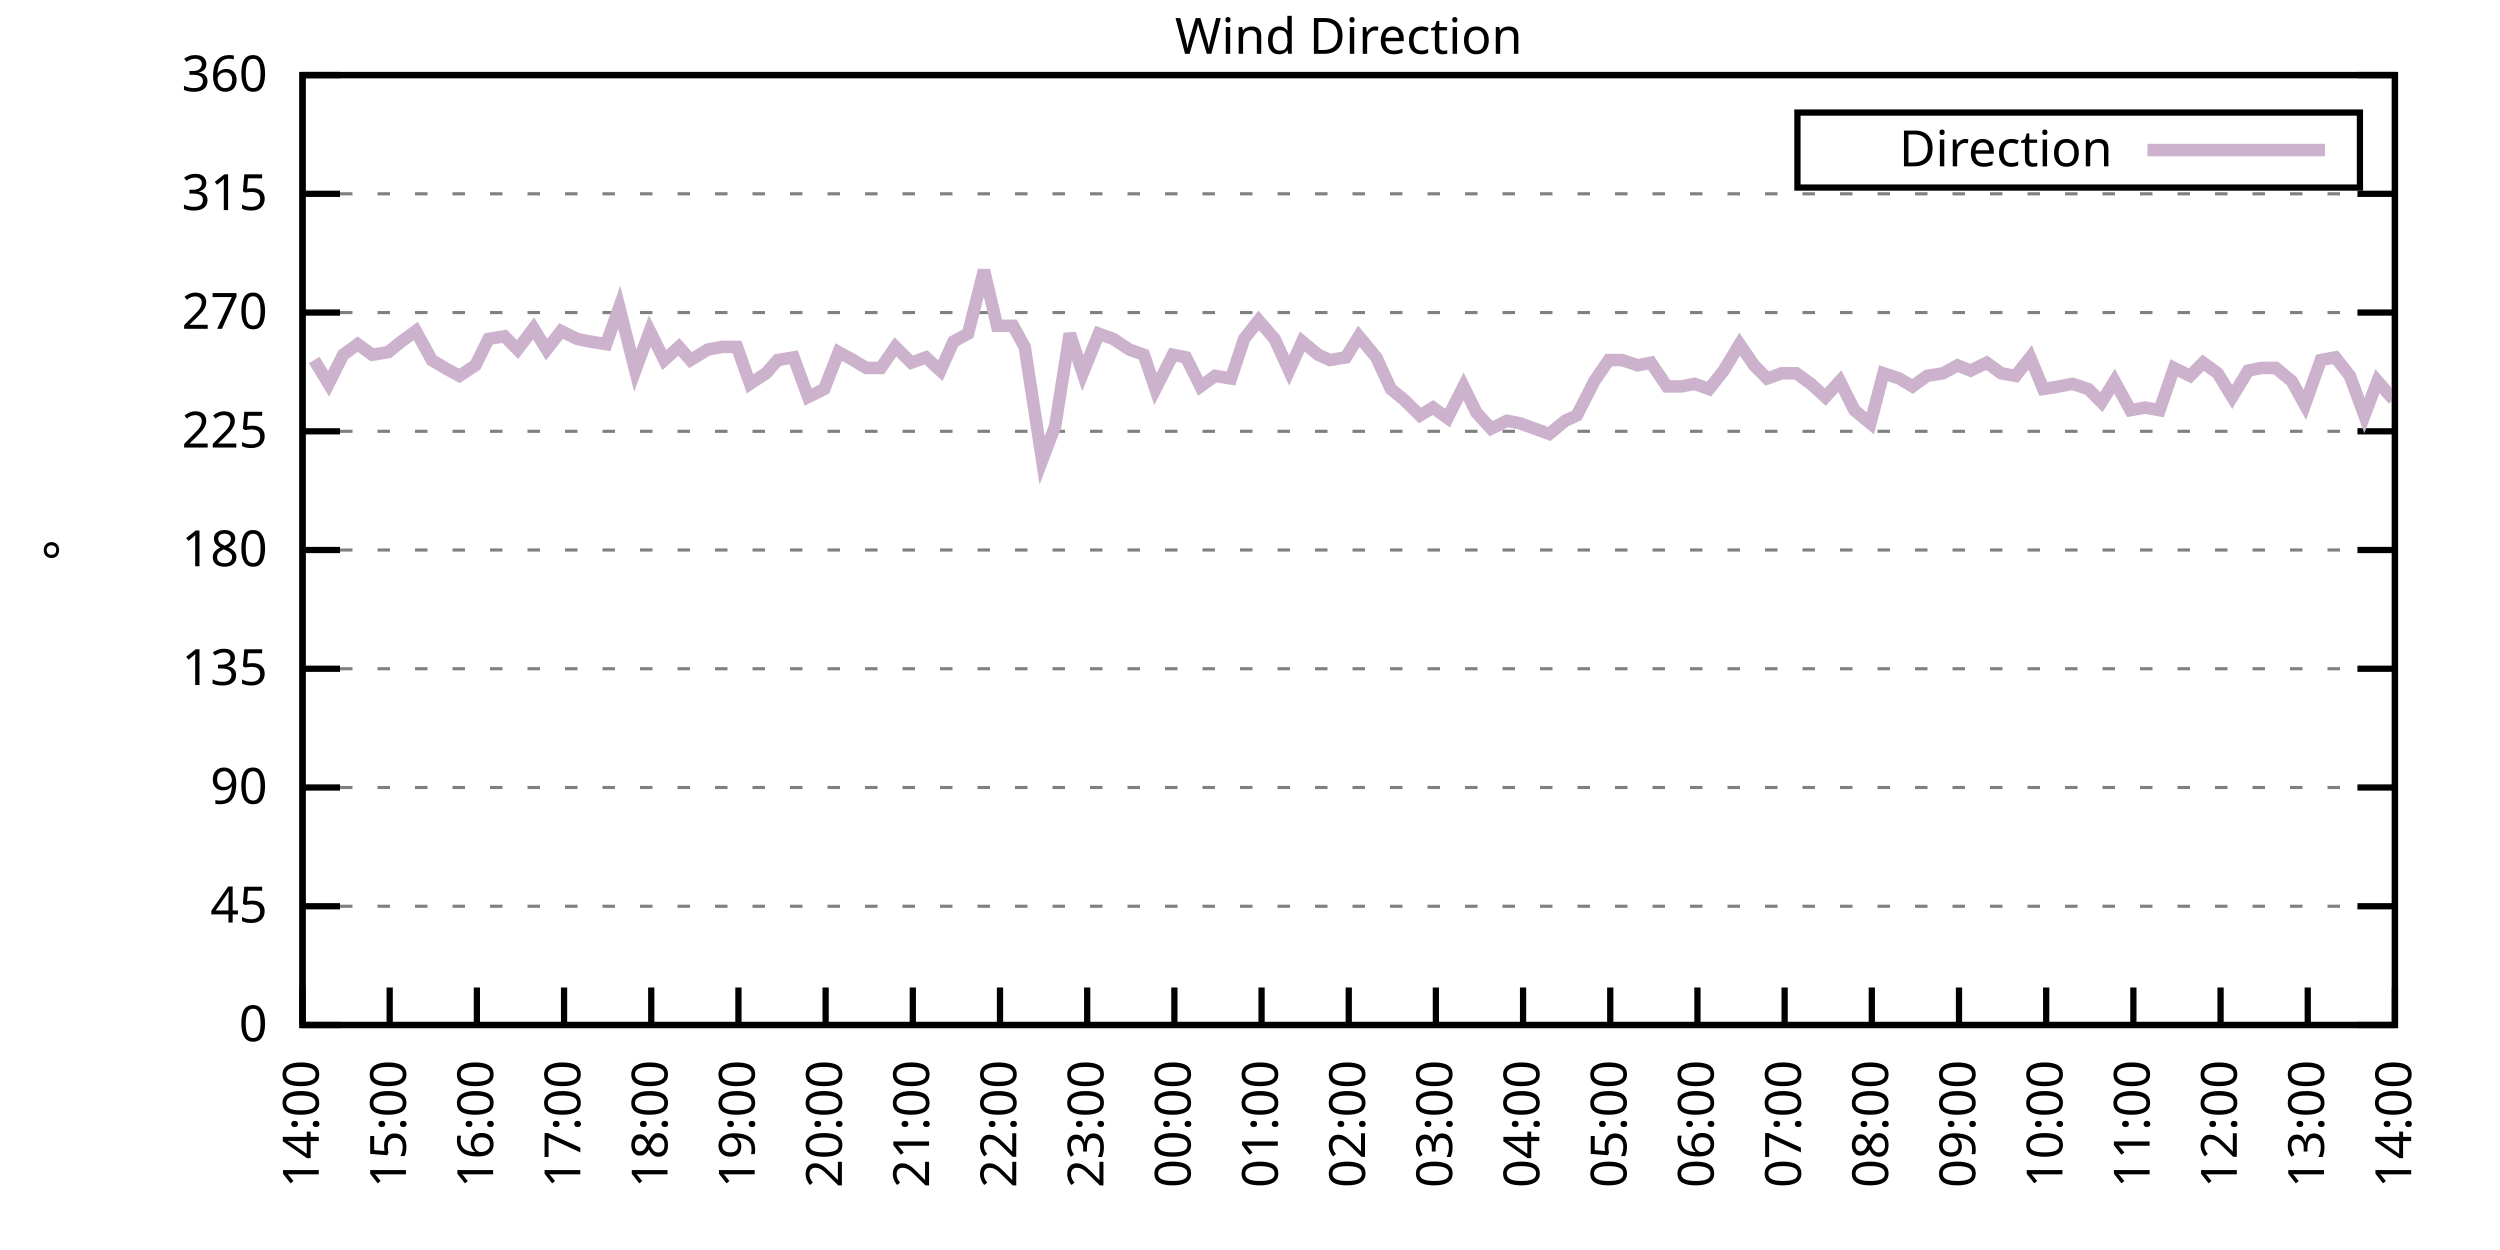
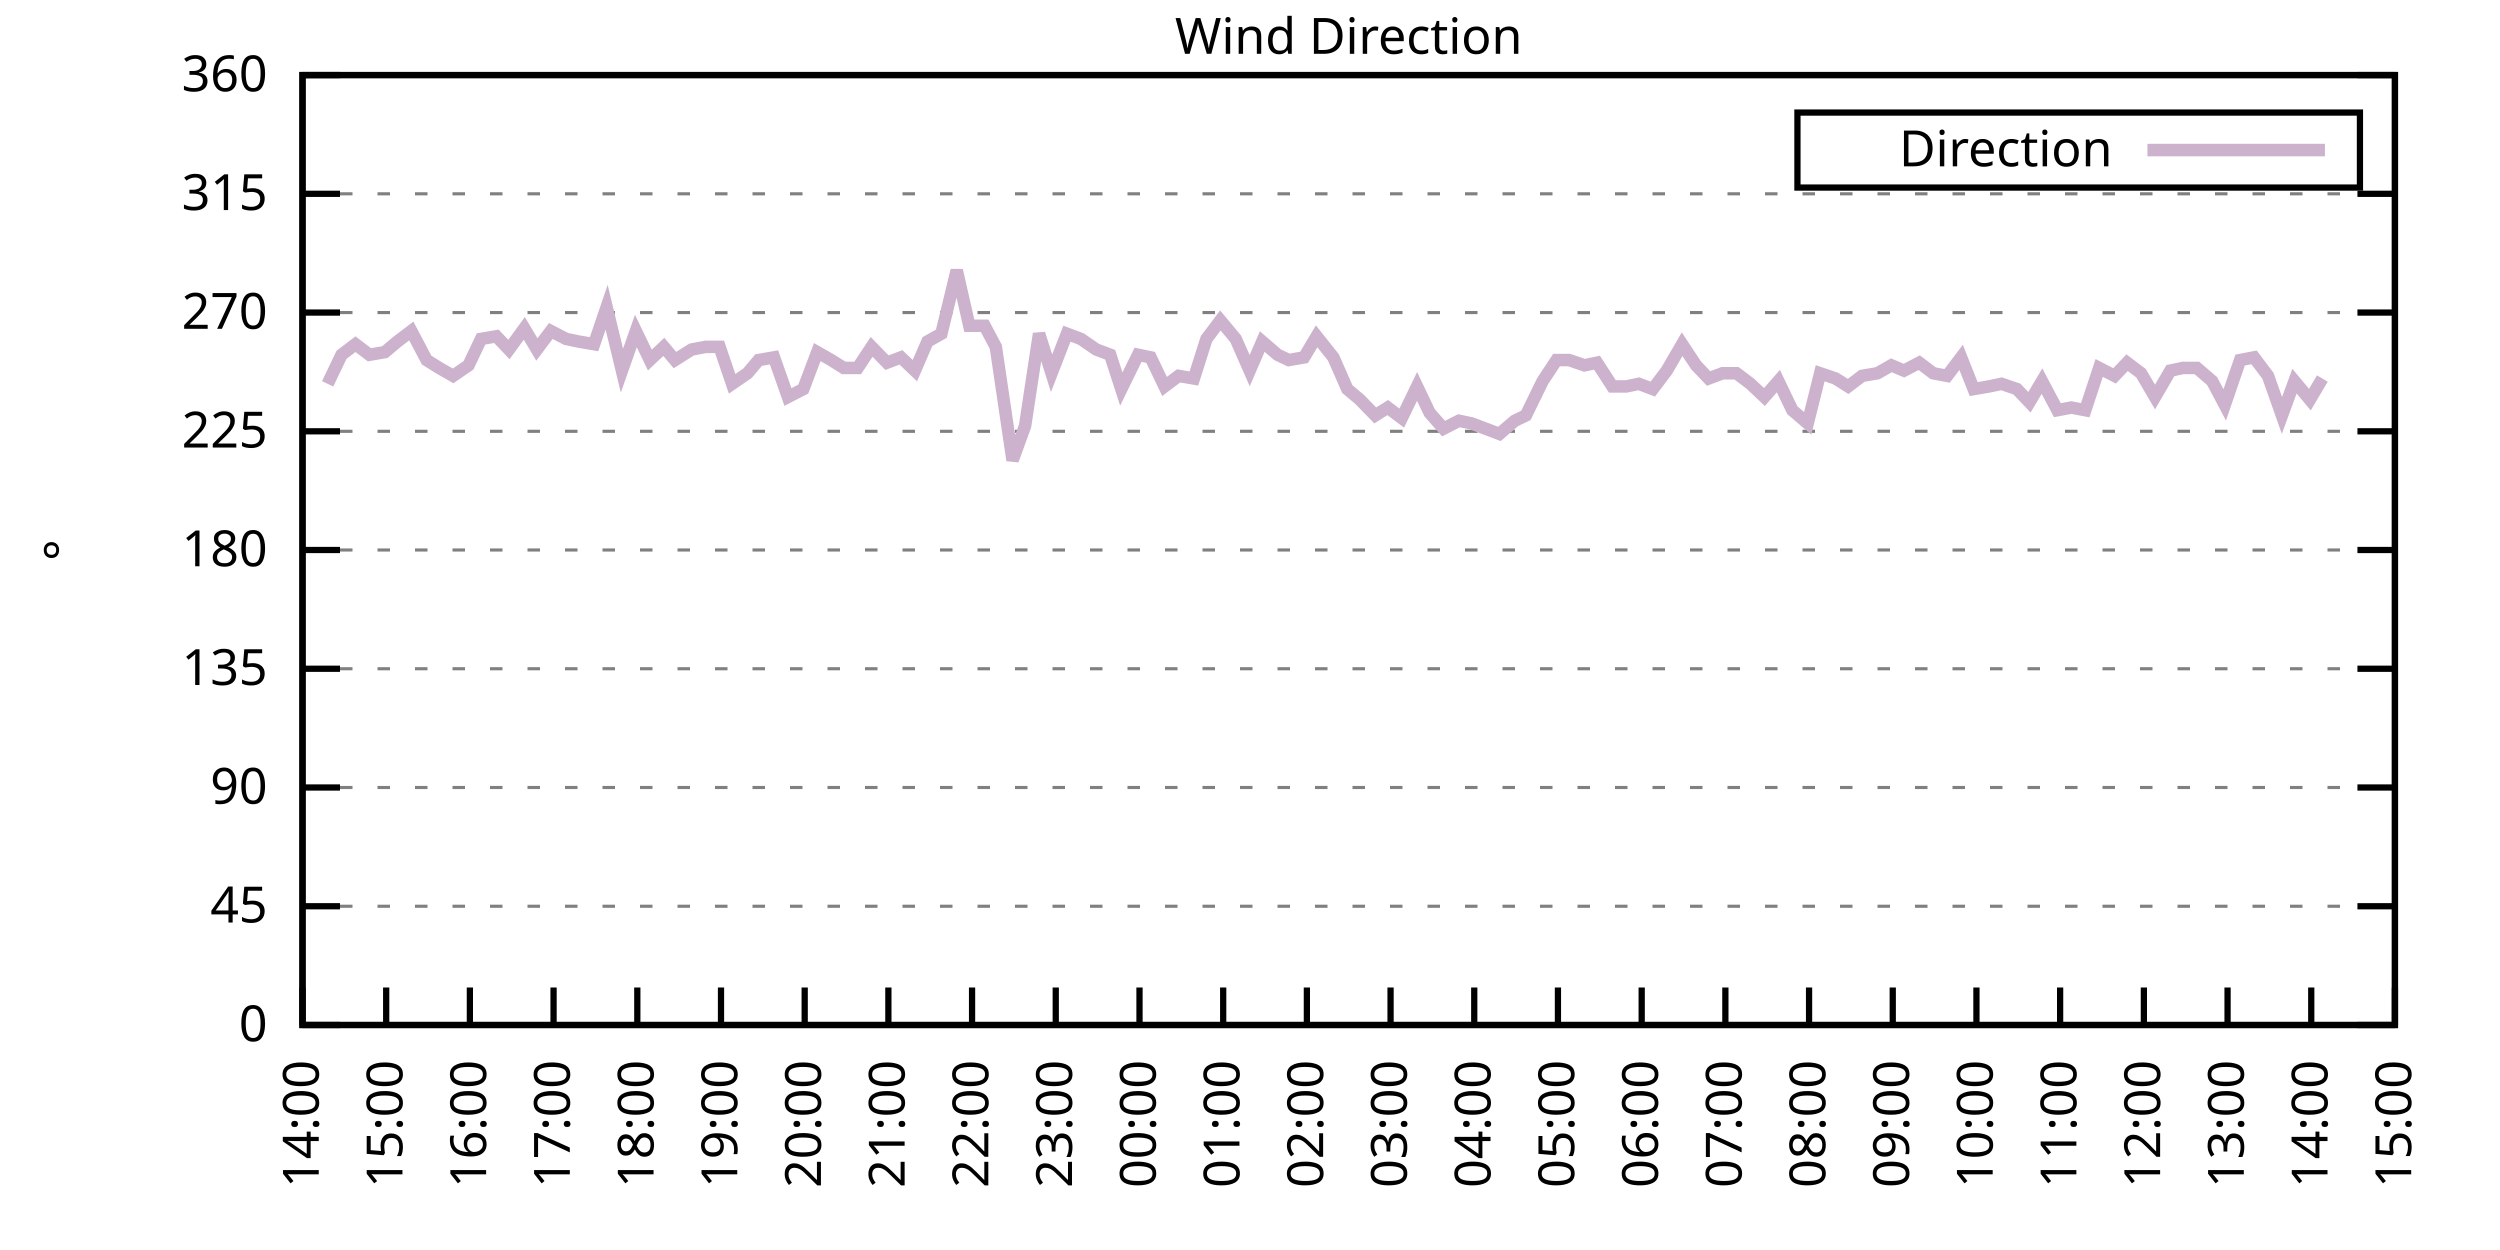
<svg xmlns="http://www.w3.org/2000/svg" xmlns:xlink="http://www.w3.org/1999/xlink" width="400" height="200" viewBox="0 0 400 200">
  <g id="gnuplot_canvas">
    <rect x="0" y="0" width="400" height="200" fill="none" />
    <defs>
      <circle id="gpDot" r="0.5" stroke-width="0.5" stroke="currentColor" />
      <path id="gpPt0" stroke-width="0.333" stroke="currentColor" d="M-1,0 h2 M0,-1 v2" />
      <path id="gpPt1" stroke-width="0.333" stroke="currentColor" d="M-1,-1 L1,1 M1,-1 L-1,1" />
      <path id="gpPt2" stroke-width="0.333" stroke="currentColor" d="M-1,0 L1,0 M0,-1 L0,1 M-1,-1 L1,1 M-1,1 L1,-1" />
      <rect id="gpPt3" stroke-width="0.333" stroke="currentColor" x="-1" y="-1" width="2" height="2" />
      <rect id="gpPt4" stroke-width="0.333" stroke="currentColor" fill="currentColor" x="-1" y="-1" width="2" height="2" />
      <circle id="gpPt5" stroke-width="0.333" stroke="currentColor" cx="0" cy="0" r="1" />
      <use xlink:href="#gpPt5" id="gpPt6" fill="currentColor" stroke="none" />
      <path id="gpPt7" stroke-width="0.333" stroke="currentColor" d="M0,-1.33 L-1.33,0.67 L1.33,0.67 z" />
      <use xlink:href="#gpPt7" id="gpPt8" fill="currentColor" stroke="none" />
      <use xlink:href="#gpPt7" id="gpPt9" stroke="currentColor" transform="rotate(180)" />
      <use xlink:href="#gpPt9" id="gpPt10" fill="currentColor" stroke="none" />
      <use xlink:href="#gpPt3" id="gpPt11" stroke="currentColor" transform="rotate(45)" />
      <use xlink:href="#gpPt11" id="gpPt12" fill="currentColor" stroke="none" />
      <path id="gpPt13" stroke-width="0.333" stroke="currentColor" d="M0,1.330 L1.265,0.411 L0.782,-1.067 L-0.782,-1.076 L-1.265,0.411 z" />
      <use xlink:href="#gpPt13" id="gpPt14" fill="currentColor" stroke="none" />
      <filter id="textbox" filterUnits="objectBoundingBox" x="0" y="0" height="1" width="1">
        <feFlood flood-color="white" flood-opacity="1" result="bgnd" />
        <feComposite in="SourceGraphic" in2="bgnd" operator="atop" />
      </filter>
      <filter id="greybox" filterUnits="objectBoundingBox" x="0" y="0" height="1" width="1">
        <feFlood flood-color="lightgrey" flood-opacity="1" result="grey" />
        <feComposite in="SourceGraphic" in2="grey" operator="atop" />
      </filter>
    </defs>
    <g fill="none" color="white" stroke="currentColor" stroke-width="1.00" stroke-linecap="butt" stroke-linejoin="miter">
</g>
    <g fill="none" color="black" stroke="currentColor" stroke-width="1.00" stroke-linecap="butt" stroke-linejoin="miter">
      <g stroke="none" shape-rendering="crispEdges">
        <polygon fill="rgb(255, 255, 255)" points="48.40,164.00 383.18,164.00 383.18,12.02 48.40,12.02 " />
      </g>
    </g>
    <g fill="none" color="black" stroke="currentColor" stroke-width="1.00" stroke-linecap="butt" stroke-linejoin="miter">
</g>
    <g fill="none" color="black" stroke="black" stroke-width="0.50" stroke-linecap="butt" stroke-linejoin="miter">
</g>
    <g fill="none" color="gray" stroke="currentColor" stroke-width="0.50" stroke-linecap="butt" stroke-linejoin="miter">
      <path stroke="gray" stroke-dasharray="2,4" class="gridline" d="M48.40,164.00 L383.19,164.00  " />
    </g>
    <g fill="none" color="gray" stroke="gray" stroke-width="1.00" stroke-linecap="butt" stroke-linejoin="miter">
</g>
    <g fill="none" color="black" stroke="currentColor" stroke-width="1.00" stroke-linecap="butt" stroke-linejoin="miter">
      <path stroke="black" d="M48.40,164.00 L54.40,164.00 M383.19,164.00 L377.19,164.00  " />
      <g transform="translate(42.80,166.60)" stroke="none" fill="black" font-family="Sans" font-size="8.00" text-anchor="end">
        <text>
          <tspan font-family="Sans"> 0</tspan>
        </text>
      </g>
    </g>
    <g fill="none" color="black" stroke="currentColor" stroke-width="1.00" stroke-linecap="butt" stroke-linejoin="miter">
</g>
    <g fill="none" color="black" stroke="black" stroke-width="0.50" stroke-linecap="butt" stroke-linejoin="miter">
</g>
    <g fill="none" color="gray" stroke="currentColor" stroke-width="0.50" stroke-linecap="butt" stroke-linejoin="miter">
      <path stroke="gray" stroke-dasharray="2,4" class="gridline" d="M48.40,145.00 L383.19,145.00  " />
    </g>
    <g fill="none" color="gray" stroke="gray" stroke-width="1.00" stroke-linecap="butt" stroke-linejoin="miter">
</g>
    <g fill="none" color="black" stroke="currentColor" stroke-width="1.00" stroke-linecap="butt" stroke-linejoin="miter">
      <path stroke="black" d="M48.40,145.00 L54.40,145.00 M383.19,145.00 L377.19,145.00  " />
      <g transform="translate(42.80,147.60)" stroke="none" fill="black" font-family="Sans" font-size="8.00" text-anchor="end">
        <text>
          <tspan font-family="Sans"> 45</tspan>
        </text>
      </g>
    </g>
    <g fill="none" color="black" stroke="currentColor" stroke-width="1.00" stroke-linecap="butt" stroke-linejoin="miter">
</g>
    <g fill="none" color="black" stroke="black" stroke-width="0.50" stroke-linecap="butt" stroke-linejoin="miter">
</g>
    <g fill="none" color="gray" stroke="currentColor" stroke-width="0.50" stroke-linecap="butt" stroke-linejoin="miter">
      <path stroke="gray" stroke-dasharray="2,4" class="gridline" d="M48.40,126.00 L383.19,126.00  " />
    </g>
    <g fill="none" color="gray" stroke="gray" stroke-width="1.00" stroke-linecap="butt" stroke-linejoin="miter">
</g>
    <g fill="none" color="black" stroke="currentColor" stroke-width="1.00" stroke-linecap="butt" stroke-linejoin="miter">
      <path stroke="black" d="M48.40,126.00 L54.40,126.00 M383.19,126.00 L377.19,126.00  " />
      <g transform="translate(42.80,128.60)" stroke="none" fill="black" font-family="Sans" font-size="8.00" text-anchor="end">
        <text>
          <tspan font-family="Sans"> 90</tspan>
        </text>
      </g>
    </g>
    <g fill="none" color="black" stroke="currentColor" stroke-width="1.00" stroke-linecap="butt" stroke-linejoin="miter">
</g>
    <g fill="none" color="black" stroke="black" stroke-width="0.50" stroke-linecap="butt" stroke-linejoin="miter">
</g>
    <g fill="none" color="gray" stroke="currentColor" stroke-width="0.50" stroke-linecap="butt" stroke-linejoin="miter">
      <path stroke="gray" stroke-dasharray="2,4" class="gridline" d="M48.40,107.00 L383.19,107.00  " />
    </g>
    <g fill="none" color="gray" stroke="gray" stroke-width="1.00" stroke-linecap="butt" stroke-linejoin="miter">
</g>
    <g fill="none" color="black" stroke="currentColor" stroke-width="1.00" stroke-linecap="butt" stroke-linejoin="miter">
      <path stroke="black" d="M48.40,107.00 L54.40,107.00 M383.19,107.00 L377.19,107.00  " />
      <g transform="translate(42.80,109.60)" stroke="none" fill="black" font-family="Sans" font-size="8.00" text-anchor="end">
        <text>
          <tspan font-family="Sans"> 135</tspan>
        </text>
      </g>
    </g>
    <g fill="none" color="black" stroke="currentColor" stroke-width="1.00" stroke-linecap="butt" stroke-linejoin="miter">
</g>
    <g fill="none" color="black" stroke="black" stroke-width="0.50" stroke-linecap="butt" stroke-linejoin="miter">
</g>
    <g fill="none" color="gray" stroke="currentColor" stroke-width="0.50" stroke-linecap="butt" stroke-linejoin="miter">
      <path stroke="gray" stroke-dasharray="2,4" class="gridline" d="M48.40,88.00 L383.19,88.00  " />
    </g>
    <g fill="none" color="gray" stroke="gray" stroke-width="1.00" stroke-linecap="butt" stroke-linejoin="miter">
</g>
    <g fill="none" color="black" stroke="currentColor" stroke-width="1.00" stroke-linecap="butt" stroke-linejoin="miter">
      <path stroke="black" d="M48.40,88.00 L54.40,88.00 M383.19,88.00 L377.19,88.00  " />
      <g transform="translate(42.80,90.60)" stroke="none" fill="black" font-family="Sans" font-size="8.00" text-anchor="end">
        <text>
          <tspan font-family="Sans"> 180</tspan>
        </text>
      </g>
    </g>
    <g fill="none" color="black" stroke="currentColor" stroke-width="1.00" stroke-linecap="butt" stroke-linejoin="miter">
</g>
    <g fill="none" color="black" stroke="black" stroke-width="0.50" stroke-linecap="butt" stroke-linejoin="miter">
</g>
    <g fill="none" color="gray" stroke="currentColor" stroke-width="0.50" stroke-linecap="butt" stroke-linejoin="miter">
      <path stroke="gray" stroke-dasharray="2,4" class="gridline" d="M48.40,69.01 L383.19,69.01  " />
    </g>
    <g fill="none" color="gray" stroke="gray" stroke-width="1.00" stroke-linecap="butt" stroke-linejoin="miter">
</g>
    <g fill="none" color="black" stroke="currentColor" stroke-width="1.00" stroke-linecap="butt" stroke-linejoin="miter">
      <path stroke="black" d="M48.40,69.01 L54.40,69.01 M383.19,69.01 L377.19,69.01  " />
      <g transform="translate(42.80,71.61)" stroke="none" fill="black" font-family="Sans" font-size="8.00" text-anchor="end">
        <text>
          <tspan font-family="Sans"> 225</tspan>
        </text>
      </g>
    </g>
    <g fill="none" color="black" stroke="currentColor" stroke-width="1.00" stroke-linecap="butt" stroke-linejoin="miter">
</g>
    <g fill="none" color="black" stroke="black" stroke-width="0.50" stroke-linecap="butt" stroke-linejoin="miter">
</g>
    <g fill="none" color="gray" stroke="currentColor" stroke-width="0.50" stroke-linecap="butt" stroke-linejoin="miter">
      <path stroke="gray" stroke-dasharray="2,4" class="gridline" d="M48.40,50.01 L383.19,50.01  " />
    </g>
    <g fill="none" color="gray" stroke="gray" stroke-width="1.00" stroke-linecap="butt" stroke-linejoin="miter">
</g>
    <g fill="none" color="black" stroke="currentColor" stroke-width="1.00" stroke-linecap="butt" stroke-linejoin="miter">
      <path stroke="black" d="M48.40,50.01 L54.40,50.01 M383.19,50.01 L377.19,50.01  " />
      <g transform="translate(42.80,52.61)" stroke="none" fill="black" font-family="Sans" font-size="8.00" text-anchor="end">
        <text>
          <tspan font-family="Sans"> 270</tspan>
        </text>
      </g>
    </g>
    <g fill="none" color="black" stroke="currentColor" stroke-width="1.00" stroke-linecap="butt" stroke-linejoin="miter">
</g>
    <g fill="none" color="black" stroke="black" stroke-width="0.50" stroke-linecap="butt" stroke-linejoin="miter">
</g>
    <g fill="none" color="gray" stroke="currentColor" stroke-width="0.50" stroke-linecap="butt" stroke-linejoin="miter">
      <path stroke="gray" stroke-dasharray="2,4" class="gridline" d="M48.40,31.01 L383.19,31.01  " />
    </g>
    <g fill="none" color="gray" stroke="gray" stroke-width="1.00" stroke-linecap="butt" stroke-linejoin="miter">
</g>
    <g fill="none" color="black" stroke="currentColor" stroke-width="1.00" stroke-linecap="butt" stroke-linejoin="miter">
      <path stroke="black" d="M48.40,31.01 L54.40,31.01 M383.19,31.01 L377.19,31.01  " />
      <g transform="translate(42.80,33.61)" stroke="none" fill="black" font-family="Sans" font-size="8.00" text-anchor="end">
        <text>
          <tspan font-family="Sans"> 315</tspan>
        </text>
      </g>
    </g>
    <g fill="none" color="black" stroke="currentColor" stroke-width="1.00" stroke-linecap="butt" stroke-linejoin="miter">
</g>
    <g fill="none" color="black" stroke="black" stroke-width="0.50" stroke-linecap="butt" stroke-linejoin="miter">
</g>
    <g fill="none" color="gray" stroke="currentColor" stroke-width="0.50" stroke-linecap="butt" stroke-linejoin="miter">
      <path stroke="gray" stroke-dasharray="2,4" class="gridline" d="M48.40,12.01 L383.19,12.01  " />
    </g>
    <g fill="none" color="gray" stroke="gray" stroke-width="1.00" stroke-linecap="butt" stroke-linejoin="miter">
</g>
    <g fill="none" color="black" stroke="currentColor" stroke-width="1.00" stroke-linecap="butt" stroke-linejoin="miter">
      <path stroke="black" d="M48.40,12.01 L54.40,12.01 M383.19,12.01 L377.19,12.01  " />
      <g transform="translate(42.80,14.61)" stroke="none" fill="black" font-family="Sans" font-size="8.00" text-anchor="end">
        <text>
          <tspan font-family="Sans"> 360</tspan>
        </text>
      </g>
    </g>
    <g fill="none" color="black" stroke="currentColor" stroke-width="1.00" stroke-linecap="butt" stroke-linejoin="miter">
      <path stroke="black" d="M48.40,164.00 L48.40,158.00  " />
      <g transform="translate(51.00,169.60) rotate(270.00)" stroke="none" fill="black" font-family="Sans" font-size="8.00" text-anchor="end">
        <text>
          <tspan font-family="Sans">14:00</tspan>
        </text>
      </g>
    </g>
    <g fill="none" color="black" stroke="currentColor" stroke-width="1.00" stroke-linecap="butt" stroke-linejoin="miter">
-       <path stroke="black" d="M62.35,164.00 L62.35,158.00  " />
-       <g transform="translate(64.95,169.60) rotate(270.00)" stroke="none" fill="black" font-family="Sans" font-size="8.00" text-anchor="end">
+       <path stroke="black" d="M61.79,164.00 L61.79,158.00  " />
+       <g transform="translate(64.39,169.60) rotate(270.00)" stroke="none" fill="black" font-family="Sans" font-size="8.00" text-anchor="end">
        <text>
          <tspan font-family="Sans">15:00</tspan>
        </text>
      </g>
    </g>
    <g fill="none" color="black" stroke="currentColor" stroke-width="1.00" stroke-linecap="butt" stroke-linejoin="miter">
-       <path stroke="black" d="M76.30,164.00 L76.30,158.00  " />
-       <g transform="translate(78.90,169.60) rotate(270.00)" stroke="none" fill="black" font-family="Sans" font-size="8.00" text-anchor="end">
+       <path stroke="black" d="M75.18,164.00 L75.18,158.00  " />
+       <g transform="translate(77.78,169.60) rotate(270.00)" stroke="none" fill="black" font-family="Sans" font-size="8.00" text-anchor="end">
        <text>
          <tspan font-family="Sans">16:00</tspan>
        </text>
      </g>
    </g>
    <g fill="none" color="black" stroke="currentColor" stroke-width="1.00" stroke-linecap="butt" stroke-linejoin="miter">
-       <path stroke="black" d="M90.25,164.00 L90.25,158.00  " />
-       <g transform="translate(92.85,169.60) rotate(270.00)" stroke="none" fill="black" font-family="Sans" font-size="8.00" text-anchor="end">
+       <path stroke="black" d="M88.57,164.00 L88.57,158.00  " />
+       <g transform="translate(91.17,169.60) rotate(270.00)" stroke="none" fill="black" font-family="Sans" font-size="8.00" text-anchor="end">
        <text>
          <tspan font-family="Sans">17:00</tspan>
        </text>
      </g>
    </g>
    <g fill="none" color="black" stroke="currentColor" stroke-width="1.00" stroke-linecap="butt" stroke-linejoin="miter">
-       <path stroke="black" d="M104.20,164.00 L104.20,158.00  " />
-       <g transform="translate(106.80,169.60) rotate(270.00)" stroke="none" fill="black" font-family="Sans" font-size="8.00" text-anchor="end">
+       <path stroke="black" d="M101.97,164.00 L101.97,158.00  " />
+       <g transform="translate(104.57,169.60) rotate(270.00)" stroke="none" fill="black" font-family="Sans" font-size="8.00" text-anchor="end">
        <text>
          <tspan font-family="Sans">18:00</tspan>
        </text>
      </g>
    </g>
    <g fill="none" color="black" stroke="currentColor" stroke-width="1.00" stroke-linecap="butt" stroke-linejoin="miter">
-       <path stroke="black" d="M118.15,164.00 L118.15,158.00  " />
-       <g transform="translate(120.75,169.60) rotate(270.00)" stroke="none" fill="black" font-family="Sans" font-size="8.00" text-anchor="end">
+       <path stroke="black" d="M115.36,164.00 L115.36,158.00  " />
+       <g transform="translate(117.96,169.60) rotate(270.00)" stroke="none" fill="black" font-family="Sans" font-size="8.00" text-anchor="end">
        <text>
          <tspan font-family="Sans">19:00</tspan>
        </text>
      </g>
    </g>
    <g fill="none" color="black" stroke="currentColor" stroke-width="1.00" stroke-linecap="butt" stroke-linejoin="miter">
-       <path stroke="black" d="M132.10,164.00 L132.10,158.00  " />
-       <g transform="translate(134.70,169.60) rotate(270.00)" stroke="none" fill="black" font-family="Sans" font-size="8.00" text-anchor="end">
+       <path stroke="black" d="M128.75,164.00 L128.75,158.00  " />
+       <g transform="translate(131.35,169.60) rotate(270.00)" stroke="none" fill="black" font-family="Sans" font-size="8.00" text-anchor="end">
        <text>
          <tspan font-family="Sans">20:00</tspan>
        </text>
      </g>
    </g>
    <g fill="none" color="black" stroke="currentColor" stroke-width="1.00" stroke-linecap="butt" stroke-linejoin="miter">
-       <path stroke="black" d="M146.05,164.00 L146.05,158.00  " />
-       <g transform="translate(148.65,169.60) rotate(270.00)" stroke="none" fill="black" font-family="Sans" font-size="8.00" text-anchor="end">
+       <path stroke="black" d="M142.14,164.00 L142.14,158.00  " />
+       <g transform="translate(144.74,169.60) rotate(270.00)" stroke="none" fill="black" font-family="Sans" font-size="8.00" text-anchor="end">
        <text>
          <tspan font-family="Sans">21:00</tspan>
        </text>
      </g>
    </g>
    <g fill="none" color="black" stroke="currentColor" stroke-width="1.00" stroke-linecap="butt" stroke-linejoin="miter">
-       <path stroke="black" d="M160.00,164.00 L160.00,158.00  " />
-       <g transform="translate(162.60,169.60) rotate(270.00)" stroke="none" fill="black" font-family="Sans" font-size="8.00" text-anchor="end">
+       <path stroke="black" d="M155.53,164.00 L155.53,158.00  " />
+       <g transform="translate(158.13,169.60) rotate(270.00)" stroke="none" fill="black" font-family="Sans" font-size="8.00" text-anchor="end">
        <text>
          <tspan font-family="Sans">22:00</tspan>
        </text>
      </g>
    </g>
    <g fill="none" color="black" stroke="currentColor" stroke-width="1.00" stroke-linecap="butt" stroke-linejoin="miter">
-       <path stroke="black" d="M173.95,164.00 L173.95,158.00  " />
-       <g transform="translate(176.55,169.60) rotate(270.00)" stroke="none" fill="black" font-family="Sans" font-size="8.00" text-anchor="end">
+       <path stroke="black" d="M168.92,164.00 L168.92,158.00  " />
+       <g transform="translate(171.52,169.60) rotate(270.00)" stroke="none" fill="black" font-family="Sans" font-size="8.00" text-anchor="end">
        <text>
          <tspan font-family="Sans">23:00</tspan>
        </text>
      </g>
    </g>
    <g fill="none" color="black" stroke="currentColor" stroke-width="1.00" stroke-linecap="butt" stroke-linejoin="miter">
-       <path stroke="black" d="M187.90,164.00 L187.90,158.00  " />
-       <g transform="translate(190.50,169.60) rotate(270.00)" stroke="none" fill="black" font-family="Sans" font-size="8.00" text-anchor="end">
+       <path stroke="black" d="M182.32,164.00 L182.32,158.00  " />
+       <g transform="translate(184.92,169.60) rotate(270.00)" stroke="none" fill="black" font-family="Sans" font-size="8.00" text-anchor="end">
        <text>
          <tspan font-family="Sans">00:00</tspan>
        </text>
      </g>
    </g>
    <g fill="none" color="black" stroke="currentColor" stroke-width="1.00" stroke-linecap="butt" stroke-linejoin="miter">
-       <path stroke="black" d="M201.85,164.00 L201.85,158.00  " />
-       <g transform="translate(204.45,169.60) rotate(270.00)" stroke="none" fill="black" font-family="Sans" font-size="8.00" text-anchor="end">
+       <path stroke="black" d="M195.71,164.00 L195.71,158.00  " />
+       <g transform="translate(198.31,169.60) rotate(270.00)" stroke="none" fill="black" font-family="Sans" font-size="8.00" text-anchor="end">
        <text>
          <tspan font-family="Sans">01:00</tspan>
        </text>
      </g>
    </g>
    <g fill="none" color="black" stroke="currentColor" stroke-width="1.00" stroke-linecap="butt" stroke-linejoin="miter">
-       <path stroke="black" d="M215.80,164.00 L215.80,158.00  " />
-       <g transform="translate(218.40,169.60) rotate(270.00)" stroke="none" fill="black" font-family="Sans" font-size="8.00" text-anchor="end">
+       <path stroke="black" d="M209.10,164.00 L209.10,158.00  " />
+       <g transform="translate(211.70,169.60) rotate(270.00)" stroke="none" fill="black" font-family="Sans" font-size="8.00" text-anchor="end">
        <text>
          <tspan font-family="Sans">02:00</tspan>
        </text>
      </g>
    </g>
    <g fill="none" color="black" stroke="currentColor" stroke-width="1.00" stroke-linecap="butt" stroke-linejoin="miter">
-       <path stroke="black" d="M229.74,164.00 L229.74,158.00  " />
-       <g transform="translate(232.34,169.60) rotate(270.00)" stroke="none" fill="black" font-family="Sans" font-size="8.00" text-anchor="end">
+       <path stroke="black" d="M222.49,164.00 L222.49,158.00  " />
+       <g transform="translate(225.09,169.60) rotate(270.00)" stroke="none" fill="black" font-family="Sans" font-size="8.00" text-anchor="end">
        <text>
          <tspan font-family="Sans">03:00</tspan>
        </text>
      </g>
    </g>
    <g fill="none" color="black" stroke="currentColor" stroke-width="1.00" stroke-linecap="butt" stroke-linejoin="miter">
-       <path stroke="black" d="M243.69,164.00 L243.69,158.00  " />
-       <g transform="translate(246.29,169.60) rotate(270.00)" stroke="none" fill="black" font-family="Sans" font-size="8.00" text-anchor="end">
+       <path stroke="black" d="M235.88,164.00 L235.88,158.00  " />
+       <g transform="translate(238.48,169.60) rotate(270.00)" stroke="none" fill="black" font-family="Sans" font-size="8.00" text-anchor="end">
        <text>
          <tspan font-family="Sans">04:00</tspan>
        </text>
      </g>
    </g>
    <g fill="none" color="black" stroke="currentColor" stroke-width="1.00" stroke-linecap="butt" stroke-linejoin="miter">
-       <path stroke="black" d="M257.64,164.00 L257.64,158.00  " />
-       <g transform="translate(260.24,169.60) rotate(270.00)" stroke="none" fill="black" font-family="Sans" font-size="8.00" text-anchor="end">
+       <path stroke="black" d="M249.27,164.00 L249.27,158.00  " />
+       <g transform="translate(251.87,169.60) rotate(270.00)" stroke="none" fill="black" font-family="Sans" font-size="8.00" text-anchor="end">
        <text>
          <tspan font-family="Sans">05:00</tspan>
        </text>
      </g>
    </g>
    <g fill="none" color="black" stroke="currentColor" stroke-width="1.00" stroke-linecap="butt" stroke-linejoin="miter">
-       <path stroke="black" d="M271.59,164.00 L271.59,158.00  " />
-       <g transform="translate(274.19,169.60) rotate(270.00)" stroke="none" fill="black" font-family="Sans" font-size="8.00" text-anchor="end">
+       <path stroke="black" d="M262.67,164.00 L262.67,158.00  " />
+       <g transform="translate(265.27,169.60) rotate(270.00)" stroke="none" fill="black" font-family="Sans" font-size="8.00" text-anchor="end">
        <text>
          <tspan font-family="Sans">06:00</tspan>
        </text>
      </g>
    </g>
    <g fill="none" color="black" stroke="currentColor" stroke-width="1.00" stroke-linecap="butt" stroke-linejoin="miter">
-       <path stroke="black" d="M285.54,164.00 L285.54,158.00  " />
-       <g transform="translate(288.14,169.60) rotate(270.00)" stroke="none" fill="black" font-family="Sans" font-size="8.00" text-anchor="end">
+       <path stroke="black" d="M276.06,164.00 L276.06,158.00  " />
+       <g transform="translate(278.66,169.60) rotate(270.00)" stroke="none" fill="black" font-family="Sans" font-size="8.00" text-anchor="end">
        <text>
          <tspan font-family="Sans">07:00</tspan>
        </text>
      </g>
    </g>
    <g fill="none" color="black" stroke="currentColor" stroke-width="1.00" stroke-linecap="butt" stroke-linejoin="miter">
-       <path stroke="black" d="M299.49,164.00 L299.49,158.00  " />
-       <g transform="translate(302.09,169.60) rotate(270.00)" stroke="none" fill="black" font-family="Sans" font-size="8.00" text-anchor="end">
+       <path stroke="black" d="M289.45,164.00 L289.45,158.00  " />
+       <g transform="translate(292.05,169.60) rotate(270.00)" stroke="none" fill="black" font-family="Sans" font-size="8.00" text-anchor="end">
        <text>
          <tspan font-family="Sans">08:00</tspan>
        </text>
      </g>
    </g>
    <g fill="none" color="black" stroke="currentColor" stroke-width="1.00" stroke-linecap="butt" stroke-linejoin="miter">
-       <path stroke="black" d="M313.44,164.00 L313.44,158.00  " />
-       <g transform="translate(316.04,169.60) rotate(270.00)" stroke="none" fill="black" font-family="Sans" font-size="8.00" text-anchor="end">
+       <path stroke="black" d="M302.84,164.00 L302.84,158.00  " />
+       <g transform="translate(305.44,169.60) rotate(270.00)" stroke="none" fill="black" font-family="Sans" font-size="8.00" text-anchor="end">
        <text>
          <tspan font-family="Sans">09:00</tspan>
        </text>
      </g>
    </g>
    <g fill="none" color="black" stroke="currentColor" stroke-width="1.00" stroke-linecap="butt" stroke-linejoin="miter">
-       <path stroke="black" d="M327.39,164.00 L327.39,158.00  " />
-       <g transform="translate(329.99,169.60) rotate(270.00)" stroke="none" fill="black" font-family="Sans" font-size="8.00" text-anchor="end">
+       <path stroke="black" d="M316.23,164.00 L316.23,158.00  " />
+       <g transform="translate(318.83,169.60) rotate(270.00)" stroke="none" fill="black" font-family="Sans" font-size="8.00" text-anchor="end">
        <text>
          <tspan font-family="Sans">10:00</tspan>
        </text>
      </g>
    </g>
    <g fill="none" color="black" stroke="currentColor" stroke-width="1.00" stroke-linecap="butt" stroke-linejoin="miter">
-       <path stroke="black" d="M341.34,164.00 L341.34,158.00  " />
-       <g transform="translate(343.94,169.60) rotate(270.00)" stroke="none" fill="black" font-family="Sans" font-size="8.00" text-anchor="end">
+       <path stroke="black" d="M329.62,164.00 L329.62,158.00  " />
+       <g transform="translate(332.22,169.60) rotate(270.00)" stroke="none" fill="black" font-family="Sans" font-size="8.00" text-anchor="end">
        <text>
          <tspan font-family="Sans">11:00</tspan>
        </text>
      </g>
    </g>
    <g fill="none" color="black" stroke="currentColor" stroke-width="1.00" stroke-linecap="butt" stroke-linejoin="miter">
-       <path stroke="black" d="M355.29,164.00 L355.29,158.00  " />
-       <g transform="translate(357.89,169.60) rotate(270.00)" stroke="none" fill="black" font-family="Sans" font-size="8.00" text-anchor="end">
+       <path stroke="black" d="M343.02,164.00 L343.02,158.00  " />
+       <g transform="translate(345.62,169.60) rotate(270.00)" stroke="none" fill="black" font-family="Sans" font-size="8.00" text-anchor="end">
        <text>
          <tspan font-family="Sans">12:00</tspan>
        </text>
      </g>
    </g>
    <g fill="none" color="black" stroke="currentColor" stroke-width="1.00" stroke-linecap="butt" stroke-linejoin="miter">
-       <path stroke="black" d="M369.24,164.00 L369.24,158.00  " />
-       <g transform="translate(371.84,169.60) rotate(270.00)" stroke="none" fill="black" font-family="Sans" font-size="8.00" text-anchor="end">
+       <path stroke="black" d="M356.41,164.00 L356.41,158.00  " />
+       <g transform="translate(359.01,169.60) rotate(270.00)" stroke="none" fill="black" font-family="Sans" font-size="8.00" text-anchor="end">
        <text>
          <tspan font-family="Sans">13:00</tspan>
+         </text>
+       </g>
+     </g>
+     <g fill="none" color="black" stroke="currentColor" stroke-width="1.00" stroke-linecap="butt" stroke-linejoin="miter">
+       <path stroke="black" d="M369.80,164.00 L369.80,158.00  " />
+       <g transform="translate(372.40,169.60) rotate(270.00)" stroke="none" fill="black" font-family="Sans" font-size="8.00" text-anchor="end">
+         <text>
+           <tspan font-family="Sans">14:00</tspan>
        </text>
      </g>
    </g>
    <g fill="none" color="black" stroke="currentColor" stroke-width="1.00" stroke-linecap="butt" stroke-linejoin="miter">
      <path stroke="black" d="M383.19,164.00 L383.19,158.00  " />
      <g transform="translate(385.79,169.60) rotate(270.00)" stroke="none" fill="black" font-family="Sans" font-size="8.00" text-anchor="end">
        <text>
-           <tspan font-family="Sans">14:00</tspan>
+           <tspan font-family="Sans">15:00</tspan>
        </text>
      </g>
    </g>
    <g fill="none" color="black" stroke="currentColor" stroke-width="1.00" stroke-linecap="butt" stroke-linejoin="miter">
</g>
    <g fill="none" color="black" stroke="currentColor" stroke-width="1.00" stroke-linecap="butt" stroke-linejoin="miter">
      <path stroke="black" d="M48.40,12.01 L48.40,164.00 L383.19,164.00 L383.19,12.01 L48.40,12.01 Z  " />
    </g>
    <g fill="none" color="black" stroke="currentColor" stroke-width="1.00" stroke-linecap="butt" stroke-linejoin="miter">
</g>
    <g fill="none" color="black" stroke="currentColor" stroke-width="1.00" stroke-linecap="butt" stroke-linejoin="miter">
      <path stroke="black" d="M287.59,30.01 L287.59,18.01 L377.59,18.01 L377.59,30.01 L287.59,30.01 Z  " />
    </g>
    <g id="Wind_direction_plot_1">
      <g fill="none" color="white" stroke="black" stroke-width="2.00" stroke-linecap="butt" stroke-linejoin="miter">
</g>
      <g fill="none" color="black" stroke="currentColor" stroke-width="2.00" stroke-linecap="butt" stroke-linejoin="miter">
        <g transform="translate(337.99,26.61)" stroke="none" fill="black" font-family="Sans" font-size="8.00" text-anchor="end">
          <text>
            <tspan font-family="Sans">Direction</tspan>
          </text>
        </g>
      </g>
      <g fill="none" color="black" stroke="currentColor" stroke-width="2.00" stroke-linecap="butt" stroke-linejoin="miter">
-         <path stroke="rgb(204, 178, 204)" d="M343.59,24.01 L371.99,24.01 M50.26,57.61 L52.58,61.41 L54.91,56.76 L57.23,55.07 L59.56,56.76 L62.12,56.34   L64.21,54.65 L66.53,52.96 L69.09,57.61 L71.18,58.87 L73.51,60.14 L76.07,58.45 L78.16,54.23 L80.72,53.81   L82.81,55.92 L85.37,52.54 L87.46,55.92 L89.78,52.96 L92.34,54.23 L94.43,54.65 L96.99,55.07 L99.08,49.16   L101.64,59.30 L103.97,52.96 L106.29,57.61 L108.62,55.50 L110.48,57.61 L113.27,55.92 L115.59,55.50 L117.92,55.50   L120.01,61.41 L122.57,59.72 L124.43,57.61 L126.98,57.18 L129.31,63.52 L131.87,62.25 L134.19,56.34 L136.51,57.61   L138.61,58.87 L140.93,58.87 L143.26,55.50 L145.81,58.03 L148.14,57.18 L150.46,59.30 L152.56,54.65 L154.88,53.39   L157.44,43.25 L159.53,52.12 L162.09,52.12 L163.95,55.50 L166.74,73.65 L168.83,68.16 L171.16,53.39 L173.25,59.72   L175.81,53.39 L178.13,54.23 L180.69,55.92 L183.01,56.76 L184.87,62.25 L187.66,56.76 L189.76,57.18 L192.08,61.83   L194.41,60.14 L196.96,60.56 L199.06,54.23 L201.38,51.27 L203.94,54.23 L206.26,59.30 L208.36,54.65 L210.91,56.76   L212.77,57.61 L215.33,57.18 L217.42,53.81 L220.21,57.18 L222.54,62.25 L224.63,63.94 L227.19,66.47 L229.28,65.21   L231.60,66.90 L234.16,61.83 L236.25,66.05 L238.58,68.58 L241.14,67.32 L243.23,67.74 L245.55,68.58 L247.88,69.43   L250.44,67.32 L252.30,66.47 L255.09,60.98 L257.41,57.61 L259.50,57.61 L262.06,58.45 L264.15,58.03 L266.71,61.83   L269.04,61.83 L271.13,61.41 L273.45,62.25 L275.78,59.30 L278.34,55.07 L280.66,58.45 L282.75,60.56 L285.08,59.72   L287.40,59.72 L289.73,61.41 L292.05,63.52 L294.38,60.98 L296.70,65.63 L299.26,67.74 L301.35,59.72 L303.91,60.56   L306.00,61.83 L308.33,60.14 L310.88,59.72 L313.21,58.45 L315.30,59.30 L317.86,58.03 L320.18,59.72 L322.51,60.14   L324.83,57.18 L326.93,62.25 L329.48,61.83 L331.58,61.41 L334.13,62.25 L336.23,64.36 L338.32,60.98 L340.88,65.63   L343.20,65.21 L345.53,65.63 L347.85,58.87 L350.41,60.14 L352.50,58.03 L354.83,59.72 L357.15,63.52 L359.71,59.30   L361.80,58.87 L364.13,58.87 L366.68,60.98 L368.78,64.78 L371.33,57.61 L373.66,57.18 L375.98,60.14 L378.31,66.47   L380.40,60.98 L382.96,63.94  " />
+         <path stroke="rgb(204, 178, 204)" d="M343.59,24.01 L371.99,24.01 M52.42,61.41 L54.65,56.76 L56.88,55.07 L59.11,56.76 L61.57,56.34 L63.58,54.65   L65.81,52.96 L68.26,57.61 L70.27,58.87 L72.50,60.14 L74.96,58.45 L76.97,54.23 L79.42,53.81 L81.43,55.92   L83.89,52.54 L85.90,55.92 L88.13,52.96 L90.58,54.23 L92.59,54.65 L95.05,55.07 L97.06,49.16 L99.51,59.30   L101.74,52.96 L103.98,57.61 L106.21,55.50 L107.99,57.61 L110.67,55.92 L112.90,55.50 L115.13,55.50 L117.14,61.41   L119.60,59.72 L121.38,57.61 L123.84,57.18 L126.07,63.52 L128.53,62.25 L130.76,56.34 L132.99,57.61 L135.00,58.87   L137.23,58.87 L139.46,55.50 L141.92,58.03 L144.15,57.18 L146.38,59.30 L148.39,54.65 L150.62,53.39 L153.08,43.25   L155.09,52.12 L157.54,52.12 L159.33,55.50 L162.01,73.65 L164.01,68.16 L166.25,53.39 L168.25,59.72 L170.71,53.39   L172.94,54.23 L175.40,55.92 L177.63,56.76 L179.41,62.25 L182.09,56.76 L184.10,57.18 L186.33,61.83 L188.57,60.14   L191.02,60.56 L193.03,54.23 L195.26,51.27 L197.72,54.23 L199.95,59.30 L201.96,54.65 L204.41,56.76 L206.20,57.61   L208.65,57.18 L210.66,53.81 L213.34,57.18 L215.57,62.25 L217.58,63.94 L220.04,66.47 L222.04,65.21 L224.28,66.90   L226.73,61.83 L228.74,66.05 L230.97,68.58 L233.43,67.32 L235.44,67.74 L237.67,68.58 L239.90,69.43 L242.36,67.32   L244.14,66.47 L246.82,60.98 L249.05,57.61 L251.06,57.61 L253.51,58.45 L255.52,58.03 L257.98,61.83 L260.21,61.83   L262.22,61.41 L264.45,62.25 L266.68,59.30 L269.14,55.07 L271.37,58.45 L273.38,60.56 L275.61,59.72 L277.84,59.72   L280.07,61.41 L282.31,63.52 L284.54,60.98 L286.77,65.63 L289.23,67.74 L291.23,59.72 L293.69,60.56 L295.70,61.83   L297.93,60.14 L300.39,59.72 L302.62,58.45 L304.63,59.30 L307.08,58.03 L309.31,59.72 L311.54,60.14 L313.78,57.18   L315.79,62.25 L318.24,61.83 L320.25,61.41 L322.70,62.25 L324.71,64.36 L326.72,60.98 L329.18,65.63 L331.41,65.21   L333.64,65.63 L335.87,58.87 L338.33,60.14 L340.34,58.03 L342.57,59.72 L344.80,63.52 L347.26,59.30 L349.26,58.87   L351.50,58.87 L353.95,60.98 L355.96,64.78 L358.42,57.61 L360.65,57.18 L362.88,60.14 L365.11,66.47 L367.12,60.98   L369.58,63.94 L371.58,60.56  " />
      </g>
    </g>
    <g fill="none" color="black" stroke="currentColor" stroke-width="2.00" stroke-linecap="butt" stroke-linejoin="miter">
</g>
    <g fill="none" color="black" stroke="black" stroke-width="1.00" stroke-linecap="butt" stroke-linejoin="miter">
</g>
    <g fill="none" color="black" stroke="currentColor" stroke-width="1.00" stroke-linecap="butt" stroke-linejoin="miter">
      <path stroke="black" d="M48.40,12.01 L48.40,164.00 L383.19,164.00 L383.19,12.01 L48.40,12.01 Z  " />
      <g transform="translate(12.80,88.01) rotate(270.00)" stroke="none" fill="black" font-family="Sans" font-size="8.00" text-anchor="middle">
        <text>
          <tspan font-family="Sans">°</tspan>
        </text>
      </g>
    </g>
    <g fill="none" color="black" stroke="currentColor" stroke-width="1.00" stroke-linecap="butt" stroke-linejoin="miter">
</g>
    <g fill="none" color="black" stroke="currentColor" stroke-width="1.00" stroke-linecap="butt" stroke-linejoin="miter">
      <g transform="translate(215.79,8.61)" stroke="none" fill="black" font-family="Sans" font-size="8.00" text-anchor="middle">
        <text>
          <tspan font-family="Sans">Wind Direction</tspan>
        </text>
      </g>
    </g>
    <g fill="none" color="black" stroke="currentColor" stroke-width="1.00" stroke-linecap="butt" stroke-linejoin="miter">
</g>
  </g>
</svg>
